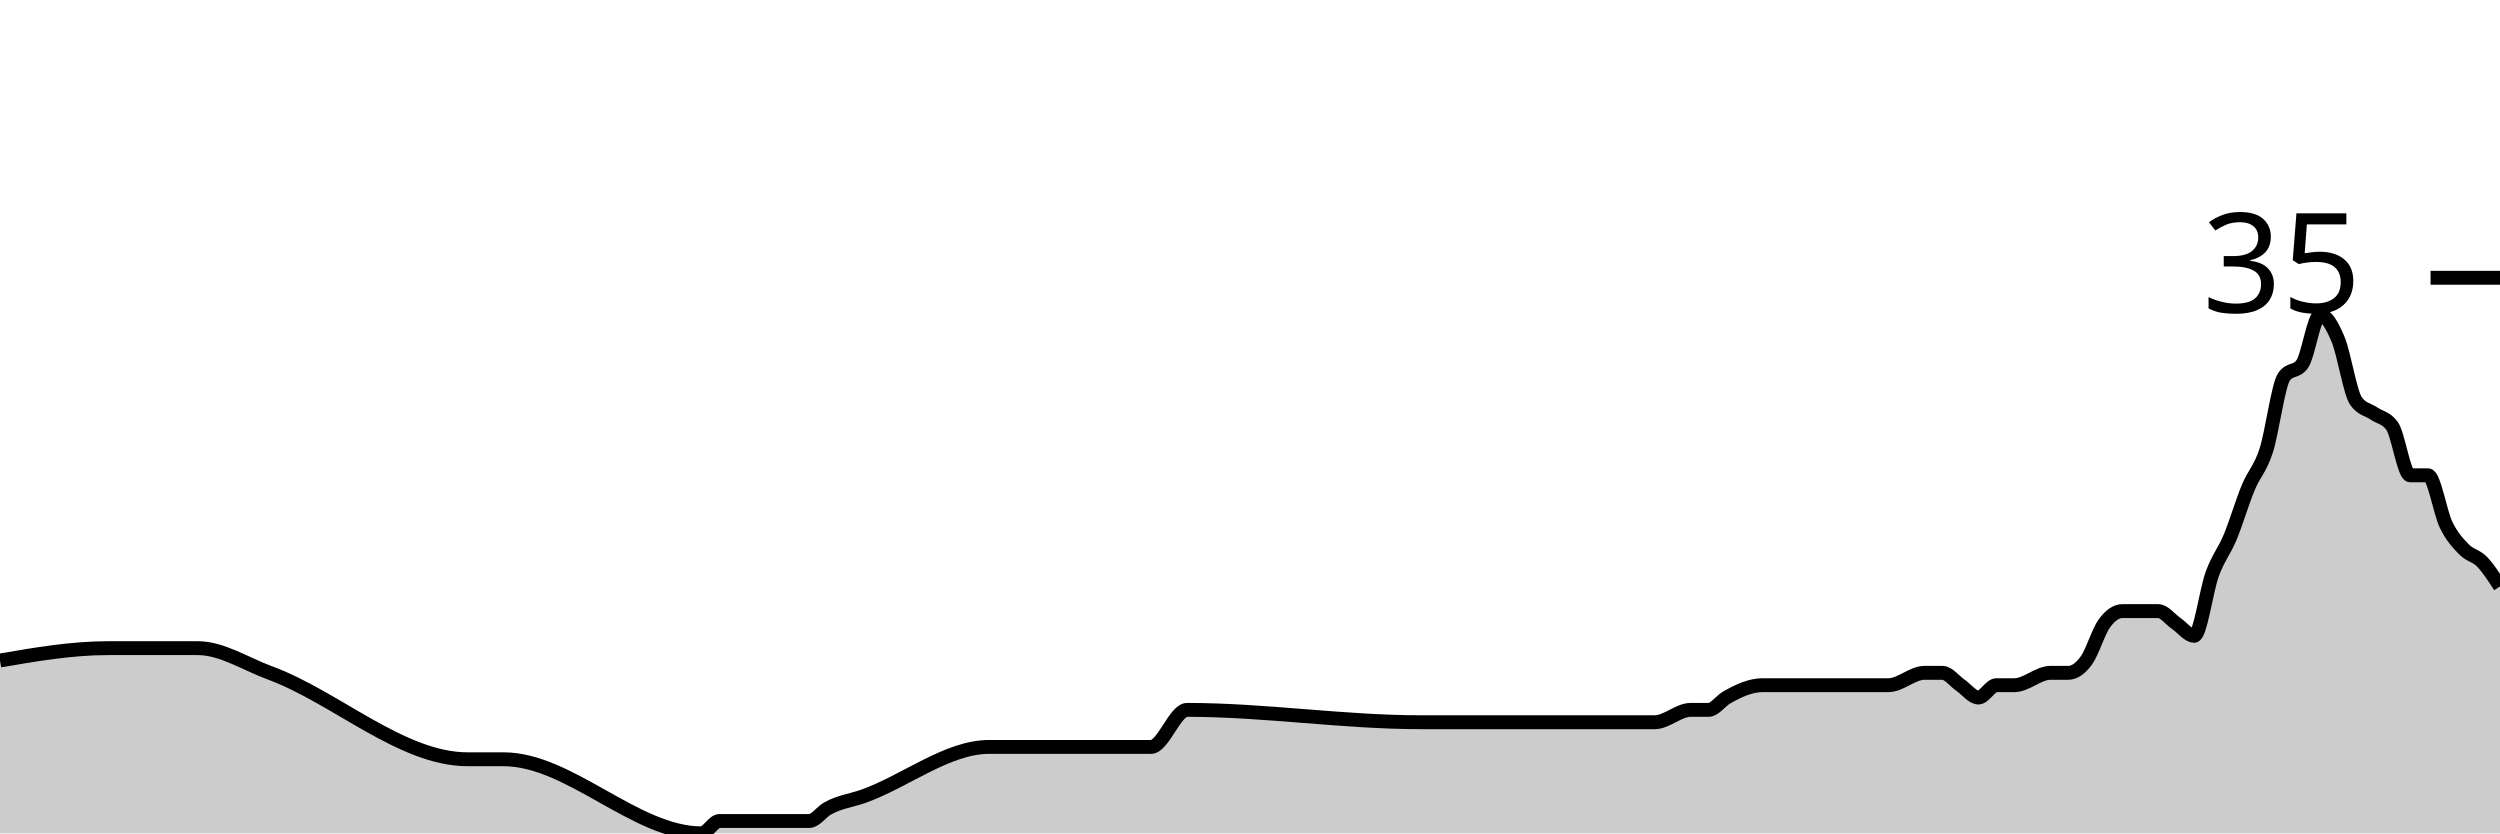
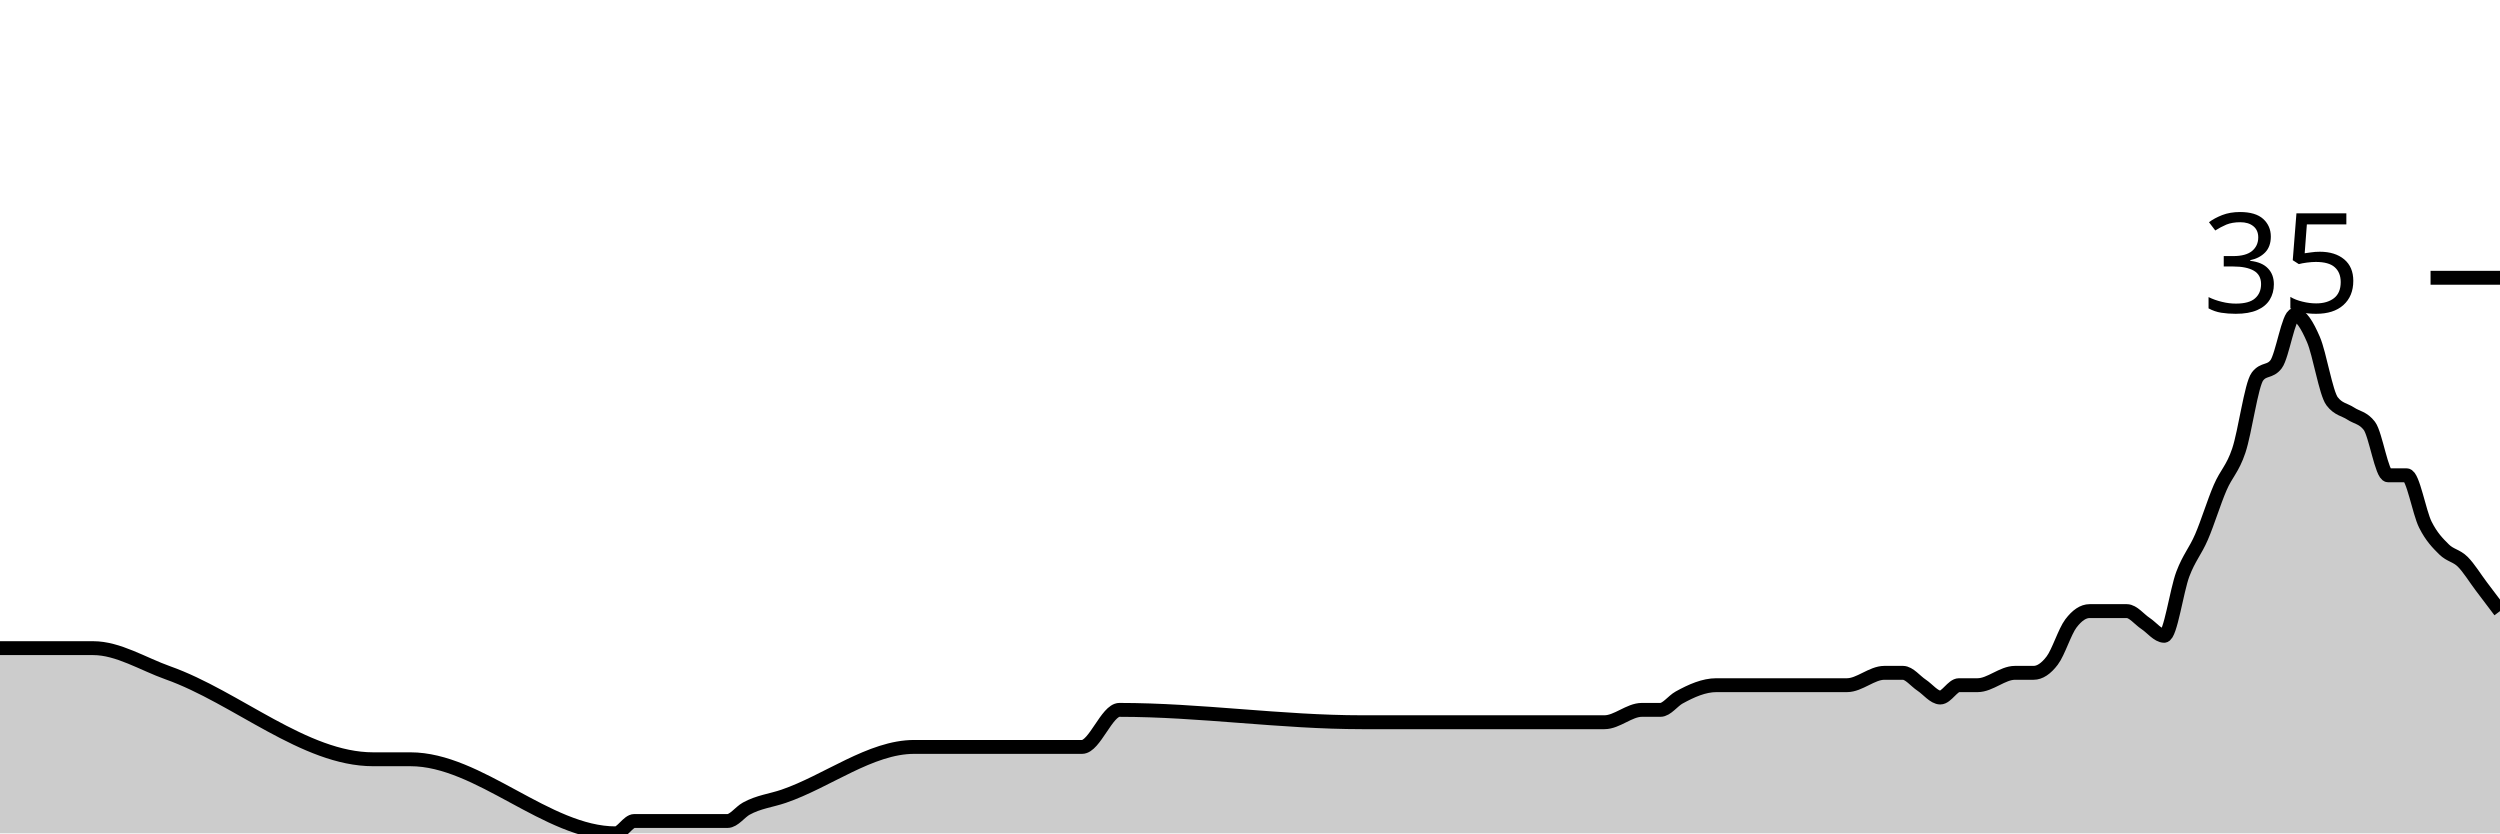
<svg xmlns="http://www.w3.org/2000/svg" viewBox="0 0 180 60">
  <g transform="translate(0,20)">
-     <path class="area" fill="rgba(0, 0, 0, 0.2)" d="M0,27.556C2.59,27.111,5.18,26.667,7.77,26.667C9.496,26.667,11.223,26.667,12.95,26.667C13.381,26.667,13.813,26.667,14.245,26.667C15.971,26.667,17.698,27.809,19.424,28.444C24.173,30.193,28.921,34.667,33.669,34.667C34.532,34.667,35.396,34.667,36.259,34.667C41.007,34.667,45.755,40,50.504,40C50.935,40,51.367,39.111,51.799,39.111C53.957,39.111,56.115,39.111,58.273,39.111C58.705,39.111,59.137,38.469,59.568,38.222C60.432,37.728,61.295,37.639,62.158,37.333C65.18,36.263,68.201,33.778,71.223,33.778C75.108,33.778,78.993,33.778,82.878,33.778C83.741,33.778,84.604,31.111,85.468,31.111C91.079,31.111,96.691,32,102.302,32C104.892,32,107.482,32,110.072,32C110.504,32,110.935,32,111.367,32C111.799,32,112.23,32,112.662,32C114.82,32,116.978,32,119.137,32C120,32,120.863,31.111,121.727,31.111C122.158,31.111,122.59,31.111,123.022,31.111C123.453,31.111,123.885,30.469,124.317,30.222C125.18,29.728,126.043,29.333,126.906,29.333C127.338,29.333,127.77,29.333,128.201,29.333C128.633,29.333,129.065,29.333,129.496,29.333C129.928,29.333,130.36,29.333,130.791,29.333C132.518,29.333,134.245,29.333,135.971,29.333C136.835,29.333,137.698,28.444,138.561,28.444C138.993,28.444,139.424,28.444,139.856,28.444C140.288,28.444,140.719,29.037,141.151,29.333C141.583,29.63,142.014,30.222,142.446,30.222C142.878,30.222,143.309,29.333,143.741,29.333C144.173,29.333,144.604,29.333,145.036,29.333C145.899,29.333,146.763,28.444,147.626,28.444C148.058,28.444,148.489,28.444,148.921,28.444C149.353,28.444,149.784,28.148,150.216,27.556C150.647,26.963,151.079,25.481,151.511,24.889C151.942,24.296,152.374,24,152.806,24C153.237,24,153.669,24,154.101,24C154.532,24,154.964,24,155.396,24C155.827,24,156.259,24.593,156.691,24.889C157.122,25.185,157.554,25.778,157.986,25.778C158.417,25.778,158.849,22.519,159.281,21.333C159.712,20.148,160.144,19.704,160.576,18.667C161.007,17.63,161.439,16.148,161.871,15.111C162.302,14.074,162.734,13.778,163.165,12.444C163.597,11.111,164.029,7.704,164.46,7.111C164.892,6.519,165.324,6.815,165.755,6.222C166.187,5.63,166.619,2.667,167.05,2.667C167.482,2.667,167.914,3.407,168.345,4.444C168.777,5.481,169.209,8.296,169.64,8.889C170.072,9.481,170.504,9.481,170.935,9.778C171.367,10.074,171.799,10.074,172.23,10.667C172.662,11.259,173.094,14.222,173.525,14.222C173.957,14.222,174.388,14.222,174.82,14.222C175.252,14.222,175.683,16.889,176.115,17.778C176.547,18.667,176.978,19.111,177.41,19.556C177.842,20,178.273,20,178.705,20.444C179.137,20.889,179.568,21.556,180,22.222L180,40C179.568,40,179.137,40,178.705,40C178.273,40,177.842,40,177.41,40C176.978,40,176.547,40,176.115,40C175.683,40,175.252,40,174.82,40C174.388,40,173.957,40,173.525,40C173.094,40,172.662,40,172.23,40C171.799,40,171.367,40,170.935,40C170.504,40,170.072,40,169.64,40C169.209,40,168.777,40,168.345,40C167.914,40,167.482,40,167.05,40C166.619,40,166.187,40,165.755,40C165.324,40,164.892,40,164.46,40C164.029,40,163.597,40,163.165,40C162.734,40,162.302,40,161.871,40C161.439,40,161.007,40,160.576,40C160.144,40,159.712,40,159.281,40C158.849,40,158.417,40,157.986,40C157.554,40,157.122,40,156.691,40C156.259,40,155.827,40,155.396,40C154.964,40,154.532,40,154.101,40C153.669,40,153.237,40,152.806,40C152.374,40,151.942,40,151.511,40C151.079,40,150.647,40,150.216,40C149.784,40,149.353,40,148.921,40C148.489,40,148.058,40,147.626,40C146.763,40,145.899,40,145.036,40C144.604,40,144.173,40,143.741,40C143.309,40,142.878,40,142.446,40C142.014,40,141.583,40,141.151,40C140.719,40,140.288,40,139.856,40C139.424,40,138.993,40,138.561,40C137.698,40,136.835,40,135.971,40C134.245,40,132.518,40,130.791,40C130.36,40,129.928,40,129.496,40C129.065,40,128.633,40,128.201,40C127.77,40,127.338,40,126.906,40C126.043,40,125.18,40,124.317,40C123.885,40,123.453,40,123.022,40C122.59,40,122.158,40,121.727,40C120.863,40,120,40,119.137,40C116.978,40,114.82,40,112.662,40C112.23,40,111.799,40,111.367,40C110.935,40,110.504,40,110.072,40C107.482,40,104.892,40,102.302,40C96.691,40,91.079,40,85.468,40C84.604,40,83.741,40,82.878,40C78.993,40,75.108,40,71.223,40C68.201,40,65.18,40,62.158,40C61.295,40,60.432,40,59.568,40C59.137,40,58.705,40,58.273,40C56.115,40,53.957,40,51.799,40C51.367,40,50.935,40,50.504,40C45.755,40,41.007,40,36.259,40C35.396,40,34.532,40,33.669,40C28.921,40,24.173,40,19.424,40C17.698,40,15.971,40,14.245,40C13.813,40,13.381,40,12.95,40C11.223,40,9.496,40,7.77,40C5.18,40,2.59,40,0,40Z" />
-     <path class="line" stroke="black" fill="none" d="M0,27.556C2.59,27.111,5.18,26.667,7.77,26.667C9.496,26.667,11.223,26.667,12.95,26.667C13.381,26.667,13.813,26.667,14.245,26.667C15.971,26.667,17.698,27.809,19.424,28.444C24.173,30.193,28.921,34.667,33.669,34.667C34.532,34.667,35.396,34.667,36.259,34.667C41.007,34.667,45.755,40,50.504,40C50.935,40,51.367,39.111,51.799,39.111C53.957,39.111,56.115,39.111,58.273,39.111C58.705,39.111,59.137,38.469,59.568,38.222C60.432,37.728,61.295,37.639,62.158,37.333C65.18,36.263,68.201,33.778,71.223,33.778C75.108,33.778,78.993,33.778,82.878,33.778C83.741,33.778,84.604,31.111,85.468,31.111C91.079,31.111,96.691,32,102.302,32C104.892,32,107.482,32,110.072,32C110.504,32,110.935,32,111.367,32C111.799,32,112.23,32,112.662,32C114.82,32,116.978,32,119.137,32C120,32,120.863,31.111,121.727,31.111C122.158,31.111,122.59,31.111,123.022,31.111C123.453,31.111,123.885,30.469,124.317,30.222C125.18,29.728,126.043,29.333,126.906,29.333C127.338,29.333,127.77,29.333,128.201,29.333C128.633,29.333,129.065,29.333,129.496,29.333C129.928,29.333,130.36,29.333,130.791,29.333C132.518,29.333,134.245,29.333,135.971,29.333C136.835,29.333,137.698,28.444,138.561,28.444C138.993,28.444,139.424,28.444,139.856,28.444C140.288,28.444,140.719,29.037,141.151,29.333C141.583,29.63,142.014,30.222,142.446,30.222C142.878,30.222,143.309,29.333,143.741,29.333C144.173,29.333,144.604,29.333,145.036,29.333C145.899,29.333,146.763,28.444,147.626,28.444C148.058,28.444,148.489,28.444,148.921,28.444C149.353,28.444,149.784,28.148,150.216,27.556C150.647,26.963,151.079,25.481,151.511,24.889C151.942,24.296,152.374,24,152.806,24C153.237,24,153.669,24,154.101,24C154.532,24,154.964,24,155.396,24C155.827,24,156.259,24.593,156.691,24.889C157.122,25.185,157.554,25.778,157.986,25.778C158.417,25.778,158.849,22.519,159.281,21.333C159.712,20.148,160.144,19.704,160.576,18.667C161.007,17.63,161.439,16.148,161.871,15.111C162.302,14.074,162.734,13.778,163.165,12.444C163.597,11.111,164.029,7.704,164.46,7.111C164.892,6.519,165.324,6.815,165.755,6.222C166.187,5.63,166.619,2.667,167.05,2.667C167.482,2.667,167.914,3.407,168.345,4.444C168.777,5.481,169.209,8.296,169.64,8.889C170.072,9.481,170.504,9.481,170.935,9.778C171.367,10.074,171.799,10.074,172.23,10.667C172.662,11.259,173.094,14.222,173.525,14.222C173.957,14.222,174.388,14.222,174.82,14.222C175.252,14.222,175.683,16.889,176.115,17.778C176.547,18.667,176.978,19.111,177.41,19.556C177.842,20,178.273,20,178.705,20.444C179.137,20.889,179.568,21.556,180,22.222" />
+     <path class="area" fill="rgba(0, 0, 0, 0.2)" d="M0,26.667C1.791,26.667,3.582,26.667,5.373,26.667C5.821,26.667,6.269,26.667,6.716,26.667C8.507,26.667,10.299,27.809,12.09,28.444C17.015,30.193,21.94,34.667,26.866,34.667C27.761,34.667,28.657,34.667,29.552,34.667C34.478,34.667,39.403,40,44.328,40C44.776,40,45.224,39.111,45.672,39.111C47.91,39.111,50.149,39.111,52.388,39.111C52.836,39.111,53.284,38.469,53.731,38.222C54.627,37.728,55.522,37.639,56.418,37.333C59.552,36.263,62.687,33.778,65.821,33.778C69.851,33.778,73.881,33.778,77.91,33.778C78.806,33.778,79.701,31.111,80.597,31.111C86.418,31.111,92.239,32,98.06,32C100.746,32,103.433,32,106.119,32C106.567,32,107.015,32,107.463,32C107.91,32,108.358,32,108.806,32C111.045,32,113.284,32,115.522,32C116.418,32,117.313,31.111,118.209,31.111C118.657,31.111,119.104,31.111,119.552,31.111C120,31.111,120.448,30.469,120.896,30.222C121.791,29.728,122.687,29.333,123.582,29.333C124.03,29.333,124.478,29.333,124.925,29.333C125.373,29.333,125.821,29.333,126.269,29.333C126.716,29.333,127.164,29.333,127.612,29.333C129.403,29.333,131.194,29.333,132.985,29.333C133.881,29.333,134.776,28.444,135.672,28.444C136.119,28.444,136.567,28.444,137.015,28.444C137.463,28.444,137.91,29.037,138.358,29.333C138.806,29.63,139.254,30.222,139.701,30.222C140.149,30.222,140.597,29.333,141.045,29.333C141.493,29.333,141.94,29.333,142.388,29.333C143.284,29.333,144.179,28.444,145.075,28.444C145.522,28.444,145.97,28.444,146.418,28.444C146.866,28.444,147.313,28.148,147.761,27.556C148.209,26.963,148.657,25.481,149.104,24.889C149.552,24.296,150,24,150.448,24C150.896,24,151.343,24,151.791,24C152.239,24,152.687,24,153.134,24C153.582,24,154.03,24.593,154.478,24.889C154.925,25.185,155.373,25.778,155.821,25.778C156.269,25.778,156.716,22.519,157.164,21.333C157.612,20.148,158.06,19.704,158.507,18.667C158.955,17.63,159.403,16.148,159.851,15.111C160.299,14.074,160.746,13.778,161.194,12.444C161.642,11.111,162.09,7.704,162.537,7.111C162.985,6.519,163.433,6.815,163.881,6.222C164.328,5.63,164.776,2.667,165.224,2.667C165.672,2.667,166.119,3.407,166.567,4.444C167.015,5.481,167.463,8.296,167.91,8.889C168.358,9.481,168.806,9.481,169.254,9.778C169.701,10.074,170.149,10.074,170.597,10.667C171.045,11.259,171.493,14.222,171.94,14.222C172.388,14.222,172.836,14.222,173.284,14.222C173.731,14.222,174.179,16.889,174.627,17.778C175.075,18.667,175.522,19.111,175.97,19.556C176.418,20,176.866,20,177.313,20.444C177.761,20.889,178.209,21.63,178.657,22.222C179.104,22.815,179.552,23.407,180,24L180,40C179.552,40,179.104,40,178.657,40C178.209,40,177.761,40,177.313,40C176.866,40,176.418,40,175.97,40C175.522,40,175.075,40,174.627,40C174.179,40,173.731,40,173.284,40C172.836,40,172.388,40,171.94,40C171.493,40,171.045,40,170.597,40C170.149,40,169.701,40,169.254,40C168.806,40,168.358,40,167.91,40C167.463,40,167.015,40,166.567,40C166.119,40,165.672,40,165.224,40C164.776,40,164.328,40,163.881,40C163.433,40,162.985,40,162.537,40C162.09,40,161.642,40,161.194,40C160.746,40,160.299,40,159.851,40C159.403,40,158.955,40,158.507,40C158.06,40,157.612,40,157.164,40C156.716,40,156.269,40,155.821,40C155.373,40,154.925,40,154.478,40C154.03,40,153.582,40,153.134,40C152.687,40,152.239,40,151.791,40C151.343,40,150.896,40,150.448,40C150,40,149.552,40,149.104,40C148.657,40,148.209,40,147.761,40C147.313,40,146.866,40,146.418,40C145.97,40,145.522,40,145.075,40C144.179,40,143.284,40,142.388,40C141.94,40,141.493,40,141.045,40C140.597,40,140.149,40,139.701,40C139.254,40,138.806,40,138.358,40C137.91,40,137.463,40,137.015,40C136.567,40,136.119,40,135.672,40C134.776,40,133.881,40,132.985,40C131.194,40,129.403,40,127.612,40C127.164,40,126.716,40,126.269,40C125.821,40,125.373,40,124.925,40C124.478,40,124.03,40,123.582,40C122.687,40,121.791,40,120.896,40C120.448,40,120,40,119.552,40C119.104,40,118.657,40,118.209,40C117.313,40,116.418,40,115.522,40C113.284,40,111.045,40,108.806,40C108.358,40,107.91,40,107.463,40C107.015,40,106.567,40,106.119,40C103.433,40,100.746,40,98.06,40C92.239,40,86.418,40,80.597,40C79.701,40,78.806,40,77.91,40C73.881,40,69.851,40,65.821,40C62.687,40,59.552,40,56.418,40C55.522,40,54.627,40,53.731,40C53.284,40,52.836,40,52.388,40C50.149,40,47.91,40,45.672,40C45.224,40,44.776,40,44.328,40C39.403,40,34.478,40,29.552,40C28.657,40,27.761,40,26.866,40C21.94,40,17.015,40,12.09,40C10.299,40,8.507,40,6.716,40C6.269,40,5.821,40,5.373,40C3.582,40,1.791,40,0,40Z" />
+     <path class="line" stroke="black" fill="none" d="M0,26.667C1.791,26.667,3.582,26.667,5.373,26.667C5.821,26.667,6.269,26.667,6.716,26.667C8.507,26.667,10.299,27.809,12.09,28.444C17.015,30.193,21.94,34.667,26.866,34.667C27.761,34.667,28.657,34.667,29.552,34.667C34.478,34.667,39.403,40,44.328,40C44.776,40,45.224,39.111,45.672,39.111C47.91,39.111,50.149,39.111,52.388,39.111C52.836,39.111,53.284,38.469,53.731,38.222C54.627,37.728,55.522,37.639,56.418,37.333C59.552,36.263,62.687,33.778,65.821,33.778C69.851,33.778,73.881,33.778,77.91,33.778C78.806,33.778,79.701,31.111,80.597,31.111C86.418,31.111,92.239,32,98.06,32C100.746,32,103.433,32,106.119,32C106.567,32,107.015,32,107.463,32C107.91,32,108.358,32,108.806,32C111.045,32,113.284,32,115.522,32C116.418,32,117.313,31.111,118.209,31.111C118.657,31.111,119.104,31.111,119.552,31.111C120,31.111,120.448,30.469,120.896,30.222C121.791,29.728,122.687,29.333,123.582,29.333C124.03,29.333,124.478,29.333,124.925,29.333C125.373,29.333,125.821,29.333,126.269,29.333C126.716,29.333,127.164,29.333,127.612,29.333C129.403,29.333,131.194,29.333,132.985,29.333C133.881,29.333,134.776,28.444,135.672,28.444C136.119,28.444,136.567,28.444,137.015,28.444C137.463,28.444,137.91,29.037,138.358,29.333C138.806,29.63,139.254,30.222,139.701,30.222C140.149,30.222,140.597,29.333,141.045,29.333C141.493,29.333,141.94,29.333,142.388,29.333C143.284,29.333,144.179,28.444,145.075,28.444C145.522,28.444,145.97,28.444,146.418,28.444C146.866,28.444,147.313,28.148,147.761,27.556C148.209,26.963,148.657,25.481,149.104,24.889C149.552,24.296,150,24,150.448,24C150.896,24,151.343,24,151.791,24C152.239,24,152.687,24,153.134,24C153.582,24,154.03,24.593,154.478,24.889C154.925,25.185,155.373,25.778,155.821,25.778C156.269,25.778,156.716,22.519,157.164,21.333C157.612,20.148,158.06,19.704,158.507,18.667C158.955,17.63,159.403,16.148,159.851,15.111C160.299,14.074,160.746,13.778,161.194,12.444C161.642,11.111,162.09,7.704,162.537,7.111C162.985,6.519,163.433,6.815,163.881,6.222C164.328,5.63,164.776,2.667,165.224,2.667C165.672,2.667,166.119,3.407,166.567,4.444C167.015,5.481,167.463,8.296,167.91,8.889C168.358,9.481,168.806,9.481,169.254,9.778C169.701,10.074,170.149,10.074,170.597,10.667C171.045,11.259,171.493,14.222,171.94,14.222C172.388,14.222,172.836,14.222,173.284,14.222C173.731,14.222,174.179,16.889,174.627,17.778C175.075,18.667,175.522,19.111,175.97,19.556C176.418,20,176.866,20,177.313,20.444C177.761,20.889,178.209,21.63,178.657,22.222C179.104,22.815,179.552,23.407,180,24" />
    <path class="axis-ceiling" stroke-width="1" stroke="black" fill="none" d="M175,0L180,0" />
    <text class="axis-ceiling-label" font-family="sans-serif" text-anchor="end" font-size="10px" x="170" y="2.5">35</text>
  </g>
</svg>
